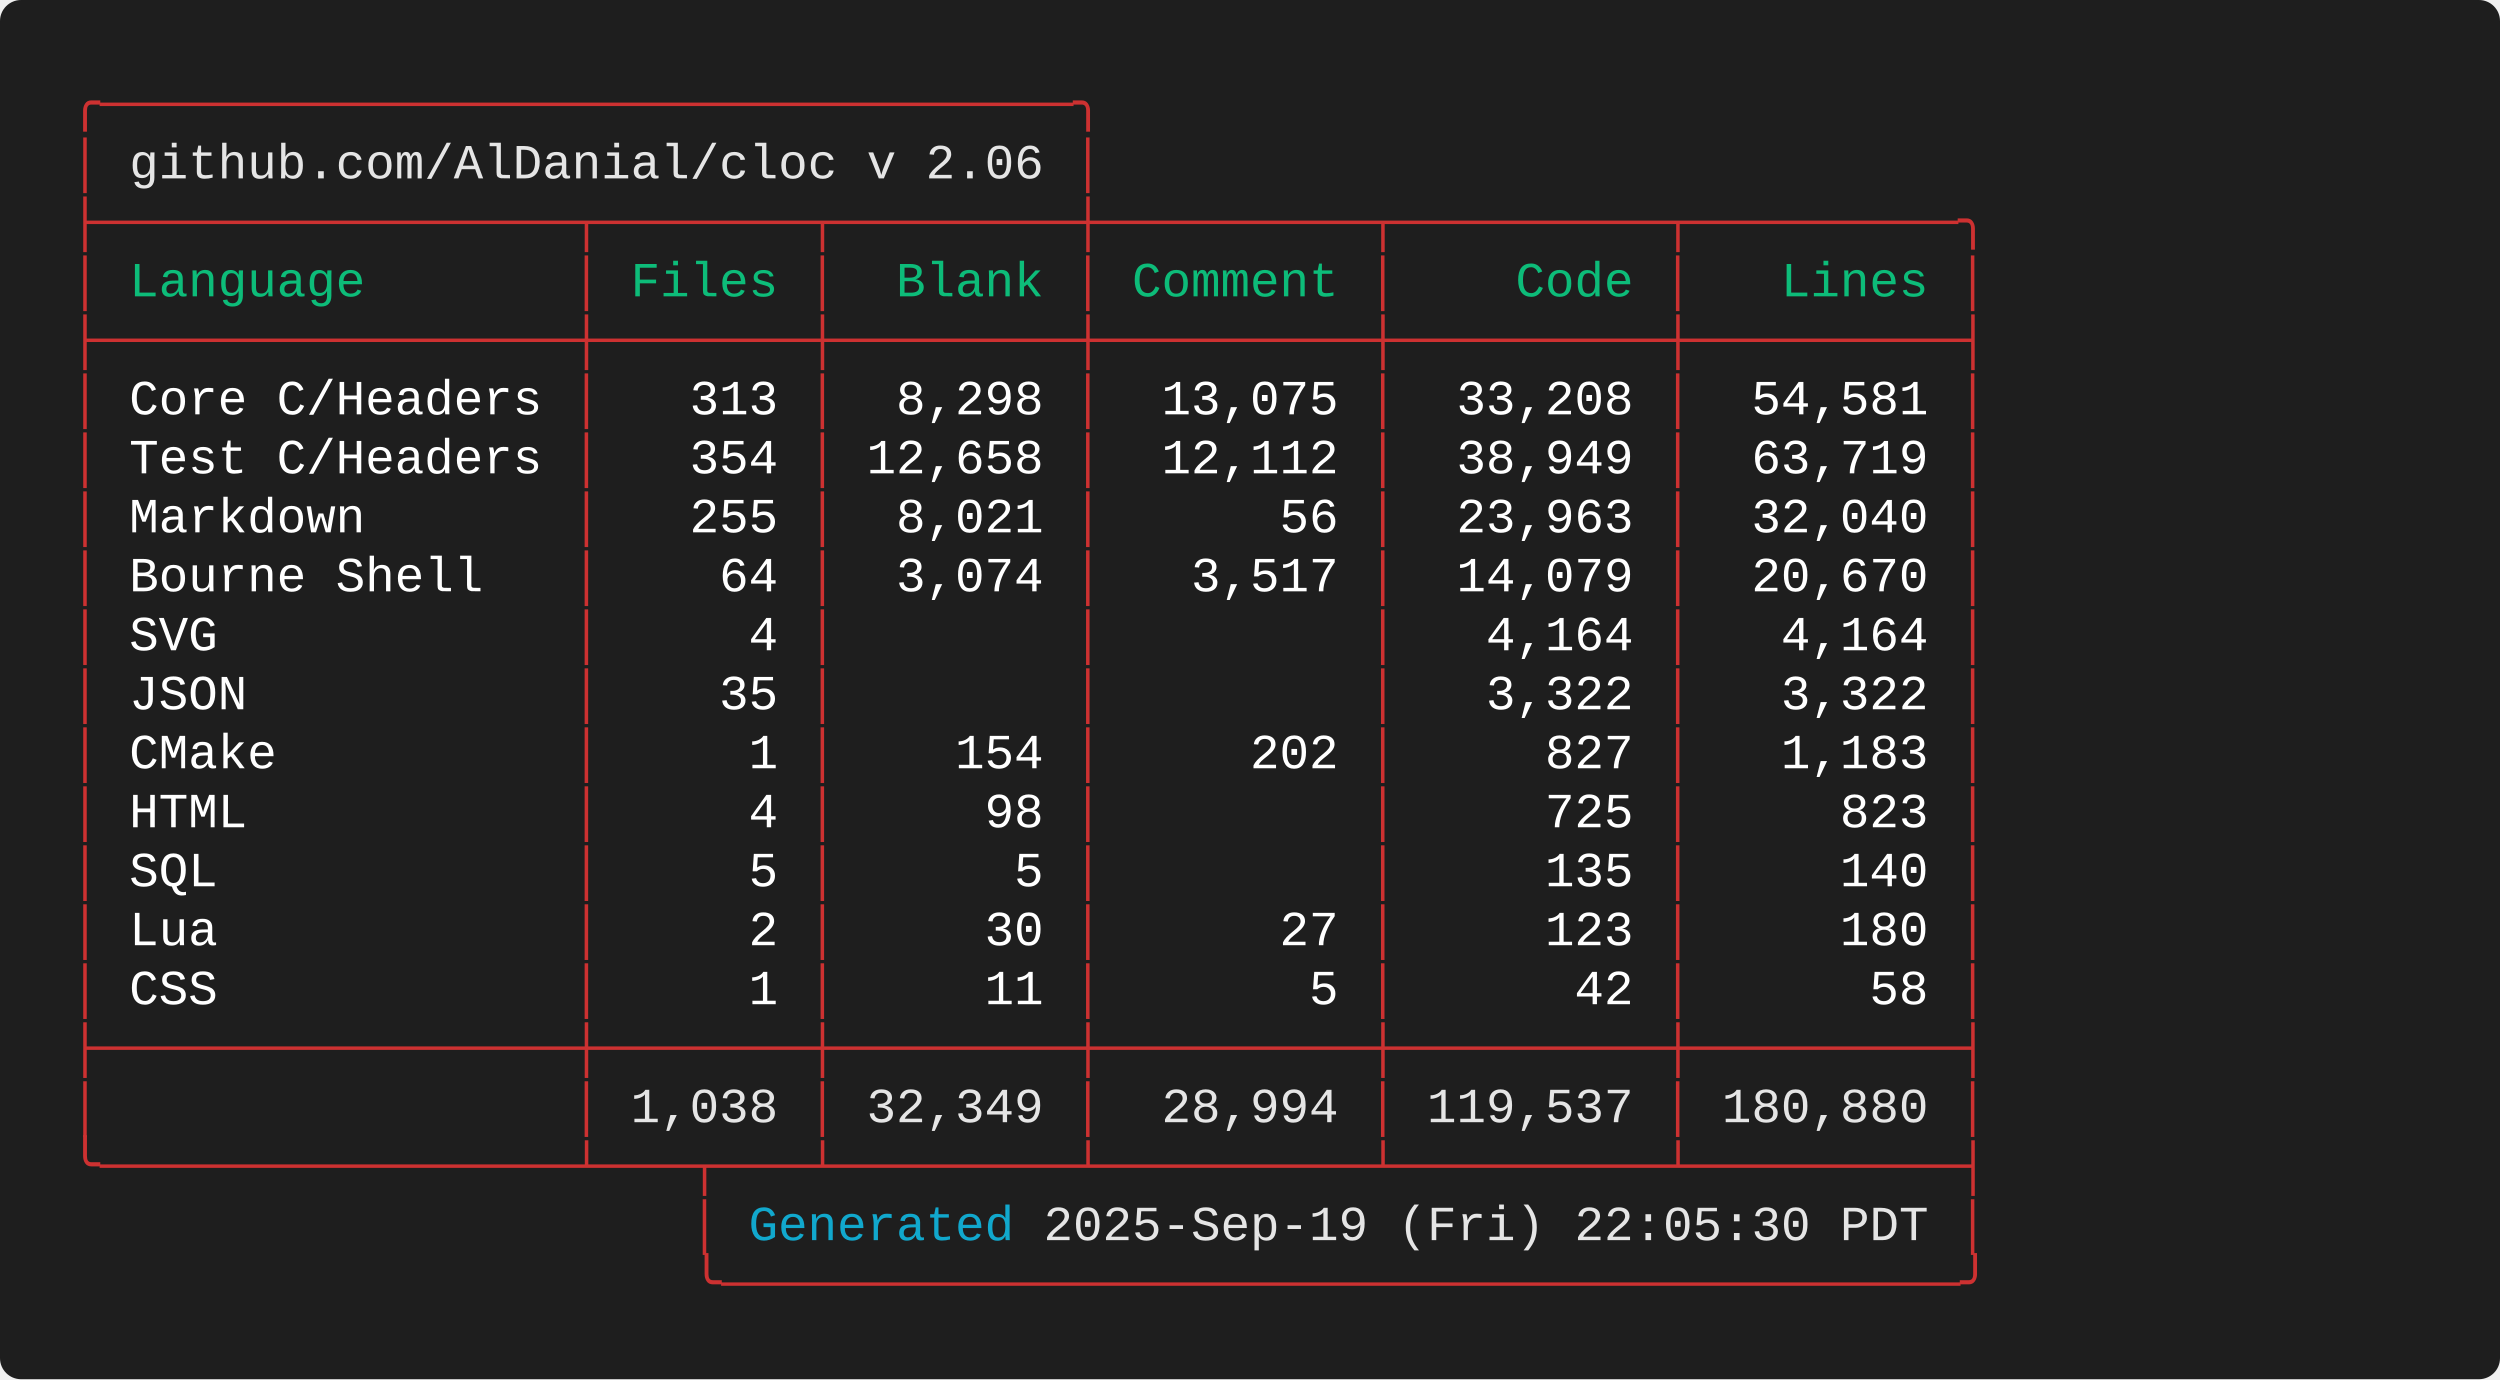
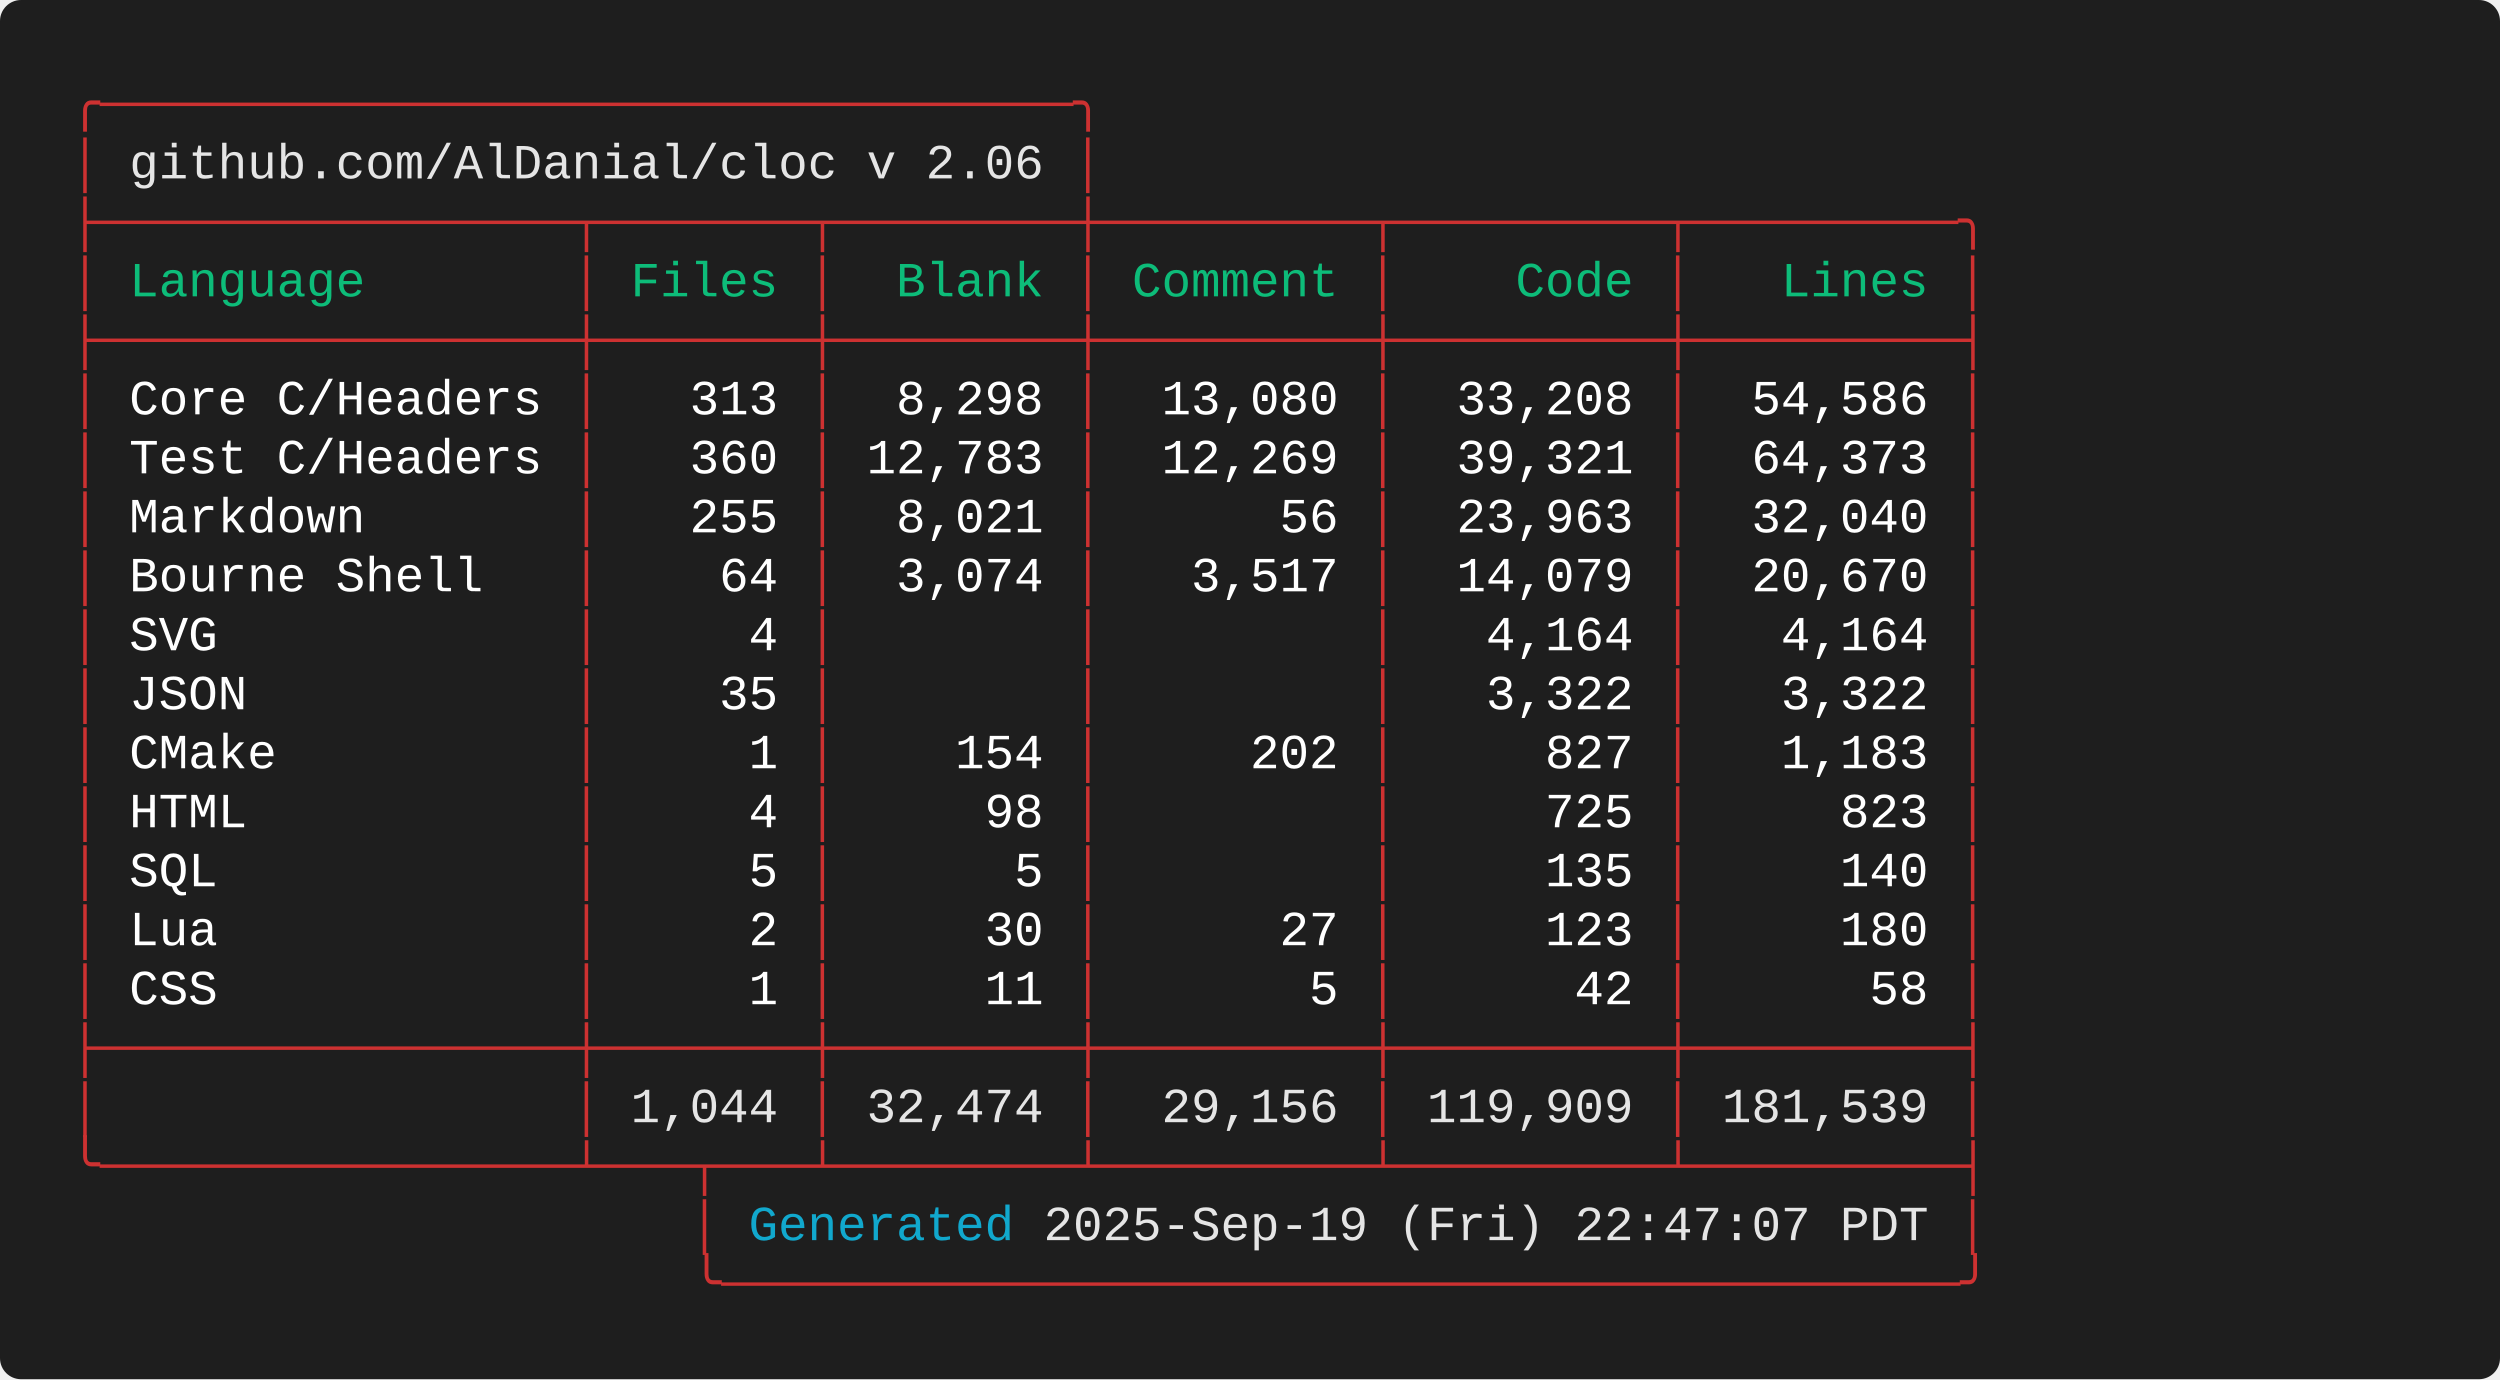
<svg xmlns="http://www.w3.org/2000/svg" width="712.00" height="392.80" viewBox="0 0 712.00 392.80">
  <defs>
    <style type="text/css">.terminal-text { font-family: 'Consolas', 'Consolas', 'Monaco', 'Courier New', monospace; }</style>
  </defs>
  <rect width="100%" height="100%" fill="#1e1e1e" rx="6" />
  <text x="20.00" y="34.00" font-size="14" class="terminal-text" xml:space="preserve" textLength="294.00" lengthAdjust="spacingAndGlyphs" fill="#cd3131">╭─────────────────────────────────╮</text>
  <text x="20.00" y="50.80" font-size="14" class="terminal-text" xml:space="preserve" textLength="16.80" lengthAdjust="spacingAndGlyphs" fill="#cd3131">│ </text>
  <text x="36.80" y="50.80" font-size="14" class="terminal-text" xml:space="preserve" textLength="260.40" lengthAdjust="spacingAndGlyphs" fill="#e5e5e5">github.com/AlDanial/cloc v 2.06</text>
  <text x="297.20" y="50.80" font-size="14" class="terminal-text" xml:space="preserve" textLength="8.40" lengthAdjust="spacingAndGlyphs" fill="#ffffff"> </text>
  <text x="305.60" y="50.80" font-size="14" class="terminal-text" xml:space="preserve" textLength="8.40" lengthAdjust="spacingAndGlyphs" fill="#cd3131">│</text>
  <text x="20.00" y="67.60" font-size="14" class="terminal-text" xml:space="preserve" textLength="546.00" lengthAdjust="spacingAndGlyphs" fill="#cd3131">├────────────────┬───────┬────────┼─────────┬─────────┬─────────╮</text>
  <text x="20.00" y="84.40" font-size="14" class="terminal-text" xml:space="preserve" textLength="8.40" lengthAdjust="spacingAndGlyphs" fill="#cd3131">│</text>
  <text x="28.40" y="84.40" font-size="14" class="terminal-text" xml:space="preserve" textLength="134.40" lengthAdjust="spacingAndGlyphs" fill="#0dbc79"> Language       </text>
  <text x="162.80" y="84.40" font-size="14" class="terminal-text" xml:space="preserve" textLength="8.40" lengthAdjust="spacingAndGlyphs" fill="#cd3131">│</text>
  <text x="171.20" y="84.40" font-size="14" class="terminal-text" xml:space="preserve" textLength="58.80" lengthAdjust="spacingAndGlyphs" fill="#0dbc79"> Files </text>
  <text x="230.00" y="84.40" font-size="14" class="terminal-text" xml:space="preserve" textLength="8.40" lengthAdjust="spacingAndGlyphs" fill="#cd3131">│</text>
  <text x="238.40" y="84.40" font-size="14" class="terminal-text" xml:space="preserve" textLength="67.20" lengthAdjust="spacingAndGlyphs" fill="#0dbc79">  Blank </text>
  <text x="305.60" y="84.40" font-size="14" class="terminal-text" xml:space="preserve" textLength="8.40" lengthAdjust="spacingAndGlyphs" fill="#cd3131">│</text>
  <text x="314.00" y="84.40" font-size="14" class="terminal-text" xml:space="preserve" textLength="75.60" lengthAdjust="spacingAndGlyphs" fill="#0dbc79"> Comment </text>
  <text x="389.60" y="84.40" font-size="14" class="terminal-text" xml:space="preserve" textLength="8.40" lengthAdjust="spacingAndGlyphs" fill="#cd3131">│</text>
  <text x="398.00" y="84.40" font-size="14" class="terminal-text" xml:space="preserve" textLength="75.60" lengthAdjust="spacingAndGlyphs" fill="#0dbc79">    Code </text>
  <text x="473.60" y="84.40" font-size="14" class="terminal-text" xml:space="preserve" textLength="8.40" lengthAdjust="spacingAndGlyphs" fill="#cd3131">│</text>
  <text x="482.00" y="84.40" font-size="14" class="terminal-text" xml:space="preserve" textLength="75.60" lengthAdjust="spacingAndGlyphs" fill="#0dbc79">   Lines </text>
  <text x="557.60" y="84.40" font-size="14" class="terminal-text" xml:space="preserve" textLength="8.40" lengthAdjust="spacingAndGlyphs" fill="#cd3131">│</text>
  <text x="20.00" y="101.20" font-size="14" class="terminal-text" xml:space="preserve" textLength="546.00" lengthAdjust="spacingAndGlyphs" fill="#cd3131">├────────────────┼───────┼────────┼─────────┼─────────┼─────────┤</text>
  <text x="20.00" y="118.00" font-size="14" class="terminal-text" xml:space="preserve" textLength="8.40" lengthAdjust="spacingAndGlyphs" fill="#cd3131">│</text>
  <text x="28.40" y="118.00" font-size="14" class="terminal-text" xml:space="preserve" textLength="134.40" lengthAdjust="spacingAndGlyphs" fill="#ffffff"> Core C/Headers </text>
  <text x="162.80" y="118.00" font-size="14" class="terminal-text" xml:space="preserve" textLength="8.40" lengthAdjust="spacingAndGlyphs" fill="#cd3131">│</text>
  <text x="171.20" y="118.00" font-size="14" class="terminal-text" xml:space="preserve" textLength="58.80" lengthAdjust="spacingAndGlyphs" fill="#ffffff">   313 </text>
  <text x="230.00" y="118.00" font-size="14" class="terminal-text" xml:space="preserve" textLength="8.40" lengthAdjust="spacingAndGlyphs" fill="#cd3131">│</text>
  <text x="238.40" y="118.00" font-size="14" class="terminal-text" xml:space="preserve" textLength="67.20" lengthAdjust="spacingAndGlyphs" fill="#ffffff">  8,298 </text>
  <text x="305.60" y="118.00" font-size="14" class="terminal-text" xml:space="preserve" textLength="8.40" lengthAdjust="spacingAndGlyphs" fill="#cd3131">│</text>
-   <text x="314.00" y="118.00" font-size="14" class="terminal-text" xml:space="preserve" textLength="75.60" lengthAdjust="spacingAndGlyphs" fill="#ffffff">  13,075 </text>
+   <text x="314.00" y="118.00" font-size="14" class="terminal-text" xml:space="preserve" textLength="75.60" lengthAdjust="spacingAndGlyphs" fill="#ffffff">  13,080 </text>
  <text x="389.60" y="118.00" font-size="14" class="terminal-text" xml:space="preserve" textLength="8.40" lengthAdjust="spacingAndGlyphs" fill="#cd3131">│</text>
  <text x="398.00" y="118.00" font-size="14" class="terminal-text" xml:space="preserve" textLength="75.60" lengthAdjust="spacingAndGlyphs" fill="#ffffff">  33,208 </text>
  <text x="473.60" y="118.00" font-size="14" class="terminal-text" xml:space="preserve" textLength="8.40" lengthAdjust="spacingAndGlyphs" fill="#cd3131">│</text>
-   <text x="482.00" y="118.00" font-size="14" class="terminal-text" xml:space="preserve" textLength="75.60" lengthAdjust="spacingAndGlyphs" fill="#ffffff">  54,581 </text>
+   <text x="482.00" y="118.00" font-size="14" class="terminal-text" xml:space="preserve" textLength="75.60" lengthAdjust="spacingAndGlyphs" fill="#ffffff">  54,586 </text>
  <text x="557.60" y="118.00" font-size="14" class="terminal-text" xml:space="preserve" textLength="8.40" lengthAdjust="spacingAndGlyphs" fill="#cd3131">│</text>
  <text x="20.00" y="134.80" font-size="14" class="terminal-text" xml:space="preserve" textLength="8.40" lengthAdjust="spacingAndGlyphs" fill="#cd3131">│</text>
  <text x="28.40" y="134.80" font-size="14" class="terminal-text" xml:space="preserve" textLength="134.40" lengthAdjust="spacingAndGlyphs" fill="#ffffff"> Test C/Headers </text>
  <text x="162.80" y="134.80" font-size="14" class="terminal-text" xml:space="preserve" textLength="8.40" lengthAdjust="spacingAndGlyphs" fill="#cd3131">│</text>
-   <text x="171.20" y="134.80" font-size="14" class="terminal-text" xml:space="preserve" textLength="58.80" lengthAdjust="spacingAndGlyphs" fill="#ffffff">   354 </text>
+   <text x="171.20" y="134.80" font-size="14" class="terminal-text" xml:space="preserve" textLength="58.80" lengthAdjust="spacingAndGlyphs" fill="#ffffff">   360 </text>
  <text x="230.00" y="134.80" font-size="14" class="terminal-text" xml:space="preserve" textLength="8.40" lengthAdjust="spacingAndGlyphs" fill="#cd3131">│</text>
-   <text x="238.40" y="134.80" font-size="14" class="terminal-text" xml:space="preserve" textLength="67.20" lengthAdjust="spacingAndGlyphs" fill="#ffffff"> 12,658 </text>
+   <text x="238.40" y="134.80" font-size="14" class="terminal-text" xml:space="preserve" textLength="67.20" lengthAdjust="spacingAndGlyphs" fill="#ffffff"> 12,783 </text>
  <text x="305.60" y="134.80" font-size="14" class="terminal-text" xml:space="preserve" textLength="8.40" lengthAdjust="spacingAndGlyphs" fill="#cd3131">│</text>
-   <text x="314.00" y="134.80" font-size="14" class="terminal-text" xml:space="preserve" textLength="75.60" lengthAdjust="spacingAndGlyphs" fill="#ffffff">  12,112 </text>
+   <text x="314.00" y="134.80" font-size="14" class="terminal-text" xml:space="preserve" textLength="75.60" lengthAdjust="spacingAndGlyphs" fill="#ffffff">  12,269 </text>
  <text x="389.60" y="134.80" font-size="14" class="terminal-text" xml:space="preserve" textLength="8.40" lengthAdjust="spacingAndGlyphs" fill="#cd3131">│</text>
-   <text x="398.00" y="134.80" font-size="14" class="terminal-text" xml:space="preserve" textLength="75.60" lengthAdjust="spacingAndGlyphs" fill="#ffffff">  38,949 </text>
+   <text x="398.00" y="134.80" font-size="14" class="terminal-text" xml:space="preserve" textLength="75.60" lengthAdjust="spacingAndGlyphs" fill="#ffffff">  39,321 </text>
  <text x="473.60" y="134.80" font-size="14" class="terminal-text" xml:space="preserve" textLength="8.40" lengthAdjust="spacingAndGlyphs" fill="#cd3131">│</text>
-   <text x="482.00" y="134.80" font-size="14" class="terminal-text" xml:space="preserve" textLength="75.60" lengthAdjust="spacingAndGlyphs" fill="#ffffff">  63,719 </text>
+   <text x="482.00" y="134.80" font-size="14" class="terminal-text" xml:space="preserve" textLength="75.60" lengthAdjust="spacingAndGlyphs" fill="#ffffff">  64,373 </text>
  <text x="557.60" y="134.80" font-size="14" class="terminal-text" xml:space="preserve" textLength="8.40" lengthAdjust="spacingAndGlyphs" fill="#cd3131">│</text>
  <text x="20.00" y="151.60" font-size="14" class="terminal-text" xml:space="preserve" textLength="8.40" lengthAdjust="spacingAndGlyphs" fill="#cd3131">│</text>
  <text x="28.40" y="151.60" font-size="14" class="terminal-text" xml:space="preserve" textLength="134.40" lengthAdjust="spacingAndGlyphs" fill="#ffffff"> Markdown       </text>
  <text x="162.80" y="151.60" font-size="14" class="terminal-text" xml:space="preserve" textLength="8.40" lengthAdjust="spacingAndGlyphs" fill="#cd3131">│</text>
  <text x="171.20" y="151.60" font-size="14" class="terminal-text" xml:space="preserve" textLength="58.80" lengthAdjust="spacingAndGlyphs" fill="#ffffff">   255 </text>
  <text x="230.00" y="151.60" font-size="14" class="terminal-text" xml:space="preserve" textLength="8.40" lengthAdjust="spacingAndGlyphs" fill="#cd3131">│</text>
  <text x="238.40" y="151.60" font-size="14" class="terminal-text" xml:space="preserve" textLength="67.20" lengthAdjust="spacingAndGlyphs" fill="#ffffff">  8,021 </text>
  <text x="305.60" y="151.60" font-size="14" class="terminal-text" xml:space="preserve" textLength="8.40" lengthAdjust="spacingAndGlyphs" fill="#cd3131">│</text>
  <text x="314.00" y="151.60" font-size="14" class="terminal-text" xml:space="preserve" textLength="75.60" lengthAdjust="spacingAndGlyphs" fill="#ffffff">      56 </text>
  <text x="389.60" y="151.60" font-size="14" class="terminal-text" xml:space="preserve" textLength="8.40" lengthAdjust="spacingAndGlyphs" fill="#cd3131">│</text>
  <text x="398.00" y="151.60" font-size="14" class="terminal-text" xml:space="preserve" textLength="75.60" lengthAdjust="spacingAndGlyphs" fill="#ffffff">  23,963 </text>
  <text x="473.60" y="151.60" font-size="14" class="terminal-text" xml:space="preserve" textLength="8.40" lengthAdjust="spacingAndGlyphs" fill="#cd3131">│</text>
  <text x="482.00" y="151.60" font-size="14" class="terminal-text" xml:space="preserve" textLength="75.60" lengthAdjust="spacingAndGlyphs" fill="#ffffff">  32,040 </text>
  <text x="557.60" y="151.60" font-size="14" class="terminal-text" xml:space="preserve" textLength="8.40" lengthAdjust="spacingAndGlyphs" fill="#cd3131">│</text>
  <text x="20.00" y="168.40" font-size="14" class="terminal-text" xml:space="preserve" textLength="8.40" lengthAdjust="spacingAndGlyphs" fill="#cd3131">│</text>
  <text x="28.40" y="168.40" font-size="14" class="terminal-text" xml:space="preserve" textLength="134.40" lengthAdjust="spacingAndGlyphs" fill="#ffffff"> Bourne Shell   </text>
  <text x="162.80" y="168.40" font-size="14" class="terminal-text" xml:space="preserve" textLength="8.40" lengthAdjust="spacingAndGlyphs" fill="#cd3131">│</text>
  <text x="171.20" y="168.40" font-size="14" class="terminal-text" xml:space="preserve" textLength="58.80" lengthAdjust="spacingAndGlyphs" fill="#ffffff">    64 </text>
  <text x="230.00" y="168.40" font-size="14" class="terminal-text" xml:space="preserve" textLength="8.40" lengthAdjust="spacingAndGlyphs" fill="#cd3131">│</text>
  <text x="238.40" y="168.40" font-size="14" class="terminal-text" xml:space="preserve" textLength="67.20" lengthAdjust="spacingAndGlyphs" fill="#ffffff">  3,074 </text>
  <text x="305.60" y="168.40" font-size="14" class="terminal-text" xml:space="preserve" textLength="8.40" lengthAdjust="spacingAndGlyphs" fill="#cd3131">│</text>
  <text x="314.00" y="168.40" font-size="14" class="terminal-text" xml:space="preserve" textLength="75.60" lengthAdjust="spacingAndGlyphs" fill="#ffffff">   3,517 </text>
  <text x="389.60" y="168.40" font-size="14" class="terminal-text" xml:space="preserve" textLength="8.40" lengthAdjust="spacingAndGlyphs" fill="#cd3131">│</text>
  <text x="398.00" y="168.40" font-size="14" class="terminal-text" xml:space="preserve" textLength="75.60" lengthAdjust="spacingAndGlyphs" fill="#ffffff">  14,079 </text>
  <text x="473.60" y="168.40" font-size="14" class="terminal-text" xml:space="preserve" textLength="8.40" lengthAdjust="spacingAndGlyphs" fill="#cd3131">│</text>
  <text x="482.00" y="168.40" font-size="14" class="terminal-text" xml:space="preserve" textLength="75.60" lengthAdjust="spacingAndGlyphs" fill="#ffffff">  20,670 </text>
  <text x="557.60" y="168.40" font-size="14" class="terminal-text" xml:space="preserve" textLength="8.40" lengthAdjust="spacingAndGlyphs" fill="#cd3131">│</text>
  <text x="20.00" y="185.20" font-size="14" class="terminal-text" xml:space="preserve" textLength="8.40" lengthAdjust="spacingAndGlyphs" fill="#cd3131">│</text>
  <text x="28.40" y="185.20" font-size="14" class="terminal-text" xml:space="preserve" textLength="134.40" lengthAdjust="spacingAndGlyphs" fill="#ffffff"> SVG            </text>
  <text x="162.80" y="185.20" font-size="14" class="terminal-text" xml:space="preserve" textLength="8.40" lengthAdjust="spacingAndGlyphs" fill="#cd3131">│</text>
  <text x="171.20" y="185.20" font-size="14" class="terminal-text" xml:space="preserve" textLength="58.80" lengthAdjust="spacingAndGlyphs" fill="#ffffff">     4 </text>
  <text x="230.00" y="185.20" font-size="14" class="terminal-text" xml:space="preserve" textLength="8.40" lengthAdjust="spacingAndGlyphs" fill="#cd3131">│</text>
  <text x="238.40" y="185.20" font-size="14" class="terminal-text" xml:space="preserve" textLength="67.20" lengthAdjust="spacingAndGlyphs" fill="#ffffff">        </text>
  <text x="305.60" y="185.20" font-size="14" class="terminal-text" xml:space="preserve" textLength="8.40" lengthAdjust="spacingAndGlyphs" fill="#cd3131">│</text>
  <text x="314.00" y="185.20" font-size="14" class="terminal-text" xml:space="preserve" textLength="75.60" lengthAdjust="spacingAndGlyphs" fill="#ffffff">         </text>
  <text x="389.60" y="185.20" font-size="14" class="terminal-text" xml:space="preserve" textLength="8.40" lengthAdjust="spacingAndGlyphs" fill="#cd3131">│</text>
  <text x="398.00" y="185.20" font-size="14" class="terminal-text" xml:space="preserve" textLength="75.60" lengthAdjust="spacingAndGlyphs" fill="#ffffff">   4,164 </text>
  <text x="473.60" y="185.20" font-size="14" class="terminal-text" xml:space="preserve" textLength="8.40" lengthAdjust="spacingAndGlyphs" fill="#cd3131">│</text>
  <text x="482.00" y="185.20" font-size="14" class="terminal-text" xml:space="preserve" textLength="75.60" lengthAdjust="spacingAndGlyphs" fill="#ffffff">   4,164 </text>
  <text x="557.60" y="185.20" font-size="14" class="terminal-text" xml:space="preserve" textLength="8.40" lengthAdjust="spacingAndGlyphs" fill="#cd3131">│</text>
  <text x="20.00" y="202.00" font-size="14" class="terminal-text" xml:space="preserve" textLength="8.40" lengthAdjust="spacingAndGlyphs" fill="#cd3131">│</text>
  <text x="28.40" y="202.00" font-size="14" class="terminal-text" xml:space="preserve" textLength="134.40" lengthAdjust="spacingAndGlyphs" fill="#ffffff"> JSON           </text>
  <text x="162.80" y="202.00" font-size="14" class="terminal-text" xml:space="preserve" textLength="8.40" lengthAdjust="spacingAndGlyphs" fill="#cd3131">│</text>
  <text x="171.20" y="202.00" font-size="14" class="terminal-text" xml:space="preserve" textLength="58.80" lengthAdjust="spacingAndGlyphs" fill="#ffffff">    35 </text>
  <text x="230.00" y="202.00" font-size="14" class="terminal-text" xml:space="preserve" textLength="8.40" lengthAdjust="spacingAndGlyphs" fill="#cd3131">│</text>
  <text x="238.40" y="202.00" font-size="14" class="terminal-text" xml:space="preserve" textLength="67.20" lengthAdjust="spacingAndGlyphs" fill="#ffffff">        </text>
  <text x="305.60" y="202.00" font-size="14" class="terminal-text" xml:space="preserve" textLength="8.40" lengthAdjust="spacingAndGlyphs" fill="#cd3131">│</text>
  <text x="314.00" y="202.00" font-size="14" class="terminal-text" xml:space="preserve" textLength="75.60" lengthAdjust="spacingAndGlyphs" fill="#ffffff">         </text>
  <text x="389.60" y="202.00" font-size="14" class="terminal-text" xml:space="preserve" textLength="8.40" lengthAdjust="spacingAndGlyphs" fill="#cd3131">│</text>
  <text x="398.00" y="202.00" font-size="14" class="terminal-text" xml:space="preserve" textLength="75.60" lengthAdjust="spacingAndGlyphs" fill="#ffffff">   3,322 </text>
  <text x="473.60" y="202.00" font-size="14" class="terminal-text" xml:space="preserve" textLength="8.40" lengthAdjust="spacingAndGlyphs" fill="#cd3131">│</text>
  <text x="482.00" y="202.00" font-size="14" class="terminal-text" xml:space="preserve" textLength="75.60" lengthAdjust="spacingAndGlyphs" fill="#ffffff">   3,322 </text>
  <text x="557.60" y="202.00" font-size="14" class="terminal-text" xml:space="preserve" textLength="8.40" lengthAdjust="spacingAndGlyphs" fill="#cd3131">│</text>
  <text x="20.00" y="218.80" font-size="14" class="terminal-text" xml:space="preserve" textLength="8.40" lengthAdjust="spacingAndGlyphs" fill="#cd3131">│</text>
  <text x="28.40" y="218.80" font-size="14" class="terminal-text" xml:space="preserve" textLength="134.40" lengthAdjust="spacingAndGlyphs" fill="#ffffff"> CMake          </text>
  <text x="162.80" y="218.80" font-size="14" class="terminal-text" xml:space="preserve" textLength="8.40" lengthAdjust="spacingAndGlyphs" fill="#cd3131">│</text>
  <text x="171.20" y="218.80" font-size="14" class="terminal-text" xml:space="preserve" textLength="58.80" lengthAdjust="spacingAndGlyphs" fill="#ffffff">     1 </text>
  <text x="230.00" y="218.80" font-size="14" class="terminal-text" xml:space="preserve" textLength="8.40" lengthAdjust="spacingAndGlyphs" fill="#cd3131">│</text>
  <text x="238.40" y="218.80" font-size="14" class="terminal-text" xml:space="preserve" textLength="67.20" lengthAdjust="spacingAndGlyphs" fill="#ffffff">    154 </text>
  <text x="305.60" y="218.80" font-size="14" class="terminal-text" xml:space="preserve" textLength="8.40" lengthAdjust="spacingAndGlyphs" fill="#cd3131">│</text>
  <text x="314.00" y="218.80" font-size="14" class="terminal-text" xml:space="preserve" textLength="75.60" lengthAdjust="spacingAndGlyphs" fill="#ffffff">     202 </text>
  <text x="389.60" y="218.80" font-size="14" class="terminal-text" xml:space="preserve" textLength="8.40" lengthAdjust="spacingAndGlyphs" fill="#cd3131">│</text>
  <text x="398.00" y="218.80" font-size="14" class="terminal-text" xml:space="preserve" textLength="75.60" lengthAdjust="spacingAndGlyphs" fill="#ffffff">     827 </text>
  <text x="473.60" y="218.80" font-size="14" class="terminal-text" xml:space="preserve" textLength="8.40" lengthAdjust="spacingAndGlyphs" fill="#cd3131">│</text>
  <text x="482.00" y="218.80" font-size="14" class="terminal-text" xml:space="preserve" textLength="75.60" lengthAdjust="spacingAndGlyphs" fill="#ffffff">   1,183 </text>
  <text x="557.60" y="218.80" font-size="14" class="terminal-text" xml:space="preserve" textLength="8.40" lengthAdjust="spacingAndGlyphs" fill="#cd3131">│</text>
  <text x="20.00" y="235.60" font-size="14" class="terminal-text" xml:space="preserve" textLength="8.40" lengthAdjust="spacingAndGlyphs" fill="#cd3131">│</text>
  <text x="28.40" y="235.60" font-size="14" class="terminal-text" xml:space="preserve" textLength="134.40" lengthAdjust="spacingAndGlyphs" fill="#ffffff"> HTML           </text>
  <text x="162.80" y="235.60" font-size="14" class="terminal-text" xml:space="preserve" textLength="8.40" lengthAdjust="spacingAndGlyphs" fill="#cd3131">│</text>
  <text x="171.20" y="235.60" font-size="14" class="terminal-text" xml:space="preserve" textLength="58.80" lengthAdjust="spacingAndGlyphs" fill="#ffffff">     4 </text>
  <text x="230.00" y="235.60" font-size="14" class="terminal-text" xml:space="preserve" textLength="8.40" lengthAdjust="spacingAndGlyphs" fill="#cd3131">│</text>
  <text x="238.40" y="235.60" font-size="14" class="terminal-text" xml:space="preserve" textLength="67.20" lengthAdjust="spacingAndGlyphs" fill="#ffffff">     98 </text>
  <text x="305.60" y="235.60" font-size="14" class="terminal-text" xml:space="preserve" textLength="8.40" lengthAdjust="spacingAndGlyphs" fill="#cd3131">│</text>
  <text x="314.00" y="235.60" font-size="14" class="terminal-text" xml:space="preserve" textLength="75.60" lengthAdjust="spacingAndGlyphs" fill="#ffffff">         </text>
  <text x="389.60" y="235.60" font-size="14" class="terminal-text" xml:space="preserve" textLength="8.40" lengthAdjust="spacingAndGlyphs" fill="#cd3131">│</text>
  <text x="398.00" y="235.60" font-size="14" class="terminal-text" xml:space="preserve" textLength="75.60" lengthAdjust="spacingAndGlyphs" fill="#ffffff">     725 </text>
  <text x="473.60" y="235.60" font-size="14" class="terminal-text" xml:space="preserve" textLength="8.40" lengthAdjust="spacingAndGlyphs" fill="#cd3131">│</text>
  <text x="482.00" y="235.60" font-size="14" class="terminal-text" xml:space="preserve" textLength="75.60" lengthAdjust="spacingAndGlyphs" fill="#ffffff">     823 </text>
  <text x="557.60" y="235.60" font-size="14" class="terminal-text" xml:space="preserve" textLength="8.40" lengthAdjust="spacingAndGlyphs" fill="#cd3131">│</text>
  <text x="20.00" y="252.40" font-size="14" class="terminal-text" xml:space="preserve" textLength="8.40" lengthAdjust="spacingAndGlyphs" fill="#cd3131">│</text>
  <text x="28.40" y="252.40" font-size="14" class="terminal-text" xml:space="preserve" textLength="134.40" lengthAdjust="spacingAndGlyphs" fill="#ffffff"> SQL            </text>
  <text x="162.80" y="252.40" font-size="14" class="terminal-text" xml:space="preserve" textLength="8.40" lengthAdjust="spacingAndGlyphs" fill="#cd3131">│</text>
  <text x="171.20" y="252.40" font-size="14" class="terminal-text" xml:space="preserve" textLength="58.80" lengthAdjust="spacingAndGlyphs" fill="#ffffff">     5 </text>
  <text x="230.00" y="252.40" font-size="14" class="terminal-text" xml:space="preserve" textLength="8.40" lengthAdjust="spacingAndGlyphs" fill="#cd3131">│</text>
  <text x="238.40" y="252.40" font-size="14" class="terminal-text" xml:space="preserve" textLength="67.20" lengthAdjust="spacingAndGlyphs" fill="#ffffff">      5 </text>
  <text x="305.60" y="252.40" font-size="14" class="terminal-text" xml:space="preserve" textLength="8.40" lengthAdjust="spacingAndGlyphs" fill="#cd3131">│</text>
  <text x="314.00" y="252.40" font-size="14" class="terminal-text" xml:space="preserve" textLength="75.60" lengthAdjust="spacingAndGlyphs" fill="#ffffff">         </text>
  <text x="389.60" y="252.40" font-size="14" class="terminal-text" xml:space="preserve" textLength="8.40" lengthAdjust="spacingAndGlyphs" fill="#cd3131">│</text>
  <text x="398.00" y="252.40" font-size="14" class="terminal-text" xml:space="preserve" textLength="75.60" lengthAdjust="spacingAndGlyphs" fill="#ffffff">     135 </text>
  <text x="473.60" y="252.40" font-size="14" class="terminal-text" xml:space="preserve" textLength="8.40" lengthAdjust="spacingAndGlyphs" fill="#cd3131">│</text>
  <text x="482.00" y="252.40" font-size="14" class="terminal-text" xml:space="preserve" textLength="75.60" lengthAdjust="spacingAndGlyphs" fill="#ffffff">     140 </text>
  <text x="557.60" y="252.40" font-size="14" class="terminal-text" xml:space="preserve" textLength="8.40" lengthAdjust="spacingAndGlyphs" fill="#cd3131">│</text>
  <text x="20.00" y="269.20" font-size="14" class="terminal-text" xml:space="preserve" textLength="8.40" lengthAdjust="spacingAndGlyphs" fill="#cd3131">│</text>
  <text x="28.40" y="269.20" font-size="14" class="terminal-text" xml:space="preserve" textLength="134.40" lengthAdjust="spacingAndGlyphs" fill="#ffffff"> Lua            </text>
  <text x="162.80" y="269.20" font-size="14" class="terminal-text" xml:space="preserve" textLength="8.40" lengthAdjust="spacingAndGlyphs" fill="#cd3131">│</text>
  <text x="171.20" y="269.20" font-size="14" class="terminal-text" xml:space="preserve" textLength="58.80" lengthAdjust="spacingAndGlyphs" fill="#ffffff">     2 </text>
  <text x="230.00" y="269.20" font-size="14" class="terminal-text" xml:space="preserve" textLength="8.40" lengthAdjust="spacingAndGlyphs" fill="#cd3131">│</text>
  <text x="238.40" y="269.20" font-size="14" class="terminal-text" xml:space="preserve" textLength="67.20" lengthAdjust="spacingAndGlyphs" fill="#ffffff">     30 </text>
  <text x="305.60" y="269.20" font-size="14" class="terminal-text" xml:space="preserve" textLength="8.40" lengthAdjust="spacingAndGlyphs" fill="#cd3131">│</text>
  <text x="314.00" y="269.20" font-size="14" class="terminal-text" xml:space="preserve" textLength="75.60" lengthAdjust="spacingAndGlyphs" fill="#ffffff">      27 </text>
  <text x="389.60" y="269.20" font-size="14" class="terminal-text" xml:space="preserve" textLength="8.40" lengthAdjust="spacingAndGlyphs" fill="#cd3131">│</text>
  <text x="398.00" y="269.20" font-size="14" class="terminal-text" xml:space="preserve" textLength="75.60" lengthAdjust="spacingAndGlyphs" fill="#ffffff">     123 </text>
  <text x="473.60" y="269.20" font-size="14" class="terminal-text" xml:space="preserve" textLength="8.40" lengthAdjust="spacingAndGlyphs" fill="#cd3131">│</text>
  <text x="482.00" y="269.20" font-size="14" class="terminal-text" xml:space="preserve" textLength="75.60" lengthAdjust="spacingAndGlyphs" fill="#ffffff">     180 </text>
  <text x="557.60" y="269.20" font-size="14" class="terminal-text" xml:space="preserve" textLength="8.40" lengthAdjust="spacingAndGlyphs" fill="#cd3131">│</text>
  <text x="20.00" y="286.00" font-size="14" class="terminal-text" xml:space="preserve" textLength="8.40" lengthAdjust="spacingAndGlyphs" fill="#cd3131">│</text>
  <text x="28.40" y="286.00" font-size="14" class="terminal-text" xml:space="preserve" textLength="134.40" lengthAdjust="spacingAndGlyphs" fill="#ffffff"> CSS            </text>
  <text x="162.80" y="286.00" font-size="14" class="terminal-text" xml:space="preserve" textLength="8.40" lengthAdjust="spacingAndGlyphs" fill="#cd3131">│</text>
  <text x="171.20" y="286.00" font-size="14" class="terminal-text" xml:space="preserve" textLength="58.80" lengthAdjust="spacingAndGlyphs" fill="#ffffff">     1 </text>
  <text x="230.00" y="286.00" font-size="14" class="terminal-text" xml:space="preserve" textLength="8.40" lengthAdjust="spacingAndGlyphs" fill="#cd3131">│</text>
  <text x="238.40" y="286.00" font-size="14" class="terminal-text" xml:space="preserve" textLength="67.20" lengthAdjust="spacingAndGlyphs" fill="#ffffff">     11 </text>
  <text x="305.60" y="286.00" font-size="14" class="terminal-text" xml:space="preserve" textLength="8.40" lengthAdjust="spacingAndGlyphs" fill="#cd3131">│</text>
  <text x="314.00" y="286.00" font-size="14" class="terminal-text" xml:space="preserve" textLength="75.60" lengthAdjust="spacingAndGlyphs" fill="#ffffff">       5 </text>
  <text x="389.60" y="286.00" font-size="14" class="terminal-text" xml:space="preserve" textLength="8.40" lengthAdjust="spacingAndGlyphs" fill="#cd3131">│</text>
  <text x="398.00" y="286.00" font-size="14" class="terminal-text" xml:space="preserve" textLength="75.60" lengthAdjust="spacingAndGlyphs" fill="#ffffff">      42 </text>
  <text x="473.60" y="286.00" font-size="14" class="terminal-text" xml:space="preserve" textLength="8.40" lengthAdjust="spacingAndGlyphs" fill="#cd3131">│</text>
  <text x="482.00" y="286.00" font-size="14" class="terminal-text" xml:space="preserve" textLength="75.60" lengthAdjust="spacingAndGlyphs" fill="#ffffff">      58 </text>
  <text x="557.60" y="286.00" font-size="14" class="terminal-text" xml:space="preserve" textLength="8.40" lengthAdjust="spacingAndGlyphs" fill="#cd3131">│</text>
  <text x="20.00" y="302.80" font-size="14" class="terminal-text" xml:space="preserve" textLength="546.00" lengthAdjust="spacingAndGlyphs" fill="#cd3131">├────────────────┼───────┼────────┼─────────┼─────────┼─────────┤</text>
  <text x="20.00" y="319.60" font-size="14" class="terminal-text" xml:space="preserve" textLength="8.40" lengthAdjust="spacingAndGlyphs" fill="#cd3131">│</text>
  <text x="28.40" y="319.60" font-size="14" class="terminal-text" xml:space="preserve" textLength="134.40" lengthAdjust="spacingAndGlyphs" fill="#e5e5e5">                </text>
  <text x="162.80" y="319.60" font-size="14" class="terminal-text" xml:space="preserve" textLength="8.40" lengthAdjust="spacingAndGlyphs" fill="#cd3131">│</text>
-   <text x="171.20" y="319.60" font-size="14" class="terminal-text" xml:space="preserve" textLength="58.80" lengthAdjust="spacingAndGlyphs" fill="#e5e5e5"> 1,038 </text>
+   <text x="171.20" y="319.60" font-size="14" class="terminal-text" xml:space="preserve" textLength="58.80" lengthAdjust="spacingAndGlyphs" fill="#e5e5e5"> 1,044 </text>
  <text x="230.00" y="319.60" font-size="14" class="terminal-text" xml:space="preserve" textLength="8.40" lengthAdjust="spacingAndGlyphs" fill="#cd3131">│</text>
-   <text x="238.40" y="319.60" font-size="14" class="terminal-text" xml:space="preserve" textLength="67.20" lengthAdjust="spacingAndGlyphs" fill="#e5e5e5"> 32,349 </text>
+   <text x="238.40" y="319.60" font-size="14" class="terminal-text" xml:space="preserve" textLength="67.20" lengthAdjust="spacingAndGlyphs" fill="#e5e5e5"> 32,474 </text>
  <text x="305.60" y="319.60" font-size="14" class="terminal-text" xml:space="preserve" textLength="8.40" lengthAdjust="spacingAndGlyphs" fill="#cd3131">│</text>
-   <text x="314.00" y="319.60" font-size="14" class="terminal-text" xml:space="preserve" textLength="75.60" lengthAdjust="spacingAndGlyphs" fill="#e5e5e5">  28,994 </text>
+   <text x="314.00" y="319.60" font-size="14" class="terminal-text" xml:space="preserve" textLength="75.60" lengthAdjust="spacingAndGlyphs" fill="#e5e5e5">  29,156 </text>
  <text x="389.60" y="319.60" font-size="14" class="terminal-text" xml:space="preserve" textLength="8.40" lengthAdjust="spacingAndGlyphs" fill="#cd3131">│</text>
-   <text x="398.00" y="319.60" font-size="14" class="terminal-text" xml:space="preserve" textLength="75.60" lengthAdjust="spacingAndGlyphs" fill="#e5e5e5"> 119,537 </text>
+   <text x="398.00" y="319.60" font-size="14" class="terminal-text" xml:space="preserve" textLength="75.60" lengthAdjust="spacingAndGlyphs" fill="#e5e5e5"> 119,909 </text>
  <text x="473.60" y="319.60" font-size="14" class="terminal-text" xml:space="preserve" textLength="8.40" lengthAdjust="spacingAndGlyphs" fill="#cd3131">│</text>
-   <text x="482.00" y="319.60" font-size="14" class="terminal-text" xml:space="preserve" textLength="75.60" lengthAdjust="spacingAndGlyphs" fill="#e5e5e5"> 180,880 </text>
+   <text x="482.00" y="319.60" font-size="14" class="terminal-text" xml:space="preserve" textLength="75.60" lengthAdjust="spacingAndGlyphs" fill="#e5e5e5"> 181,539 </text>
  <text x="557.60" y="319.60" font-size="14" class="terminal-text" xml:space="preserve" textLength="8.40" lengthAdjust="spacingAndGlyphs" fill="#cd3131">│</text>
  <text x="20.00" y="336.40" font-size="14" class="terminal-text" xml:space="preserve" textLength="546.00" lengthAdjust="spacingAndGlyphs" fill="#cd3131">╰────────────────┴───┬───┴────────┴─────────┴─────────┴─────────┤</text>
  <text x="20.00" y="353.20" font-size="14" class="terminal-text" xml:space="preserve" textLength="193.20" lengthAdjust="spacingAndGlyphs" fill="#cd3131">                     │ </text>
  <text x="213.20" y="353.20" font-size="14" class="terminal-text" xml:space="preserve" textLength="75.60" lengthAdjust="spacingAndGlyphs" fill="#11a8cd">Generated</text>
-   <text x="288.80" y="353.20" font-size="14" class="terminal-text" xml:space="preserve" textLength="260.40" lengthAdjust="spacingAndGlyphs" fill="#e5e5e5"> 2025-Sep-19 (Fri) 22:05:30 PDT</text>
+   <text x="288.80" y="353.20" font-size="14" class="terminal-text" xml:space="preserve" textLength="260.40" lengthAdjust="spacingAndGlyphs" fill="#e5e5e5"> 2025-Sep-19 (Fri) 22:47:07 PDT</text>
  <text x="549.20" y="353.20" font-size="14" class="terminal-text" xml:space="preserve" textLength="8.40" lengthAdjust="spacingAndGlyphs" fill="#ffffff"> </text>
  <text x="557.60" y="353.20" font-size="14" class="terminal-text" xml:space="preserve" textLength="8.40" lengthAdjust="spacingAndGlyphs" fill="#cd3131">│</text>
  <text x="20.00" y="370.00" font-size="14" class="terminal-text" xml:space="preserve" textLength="546.00" lengthAdjust="spacingAndGlyphs" fill="#cd3131">                     ╰──────────────────────────────────────────╯</text>
</svg>
